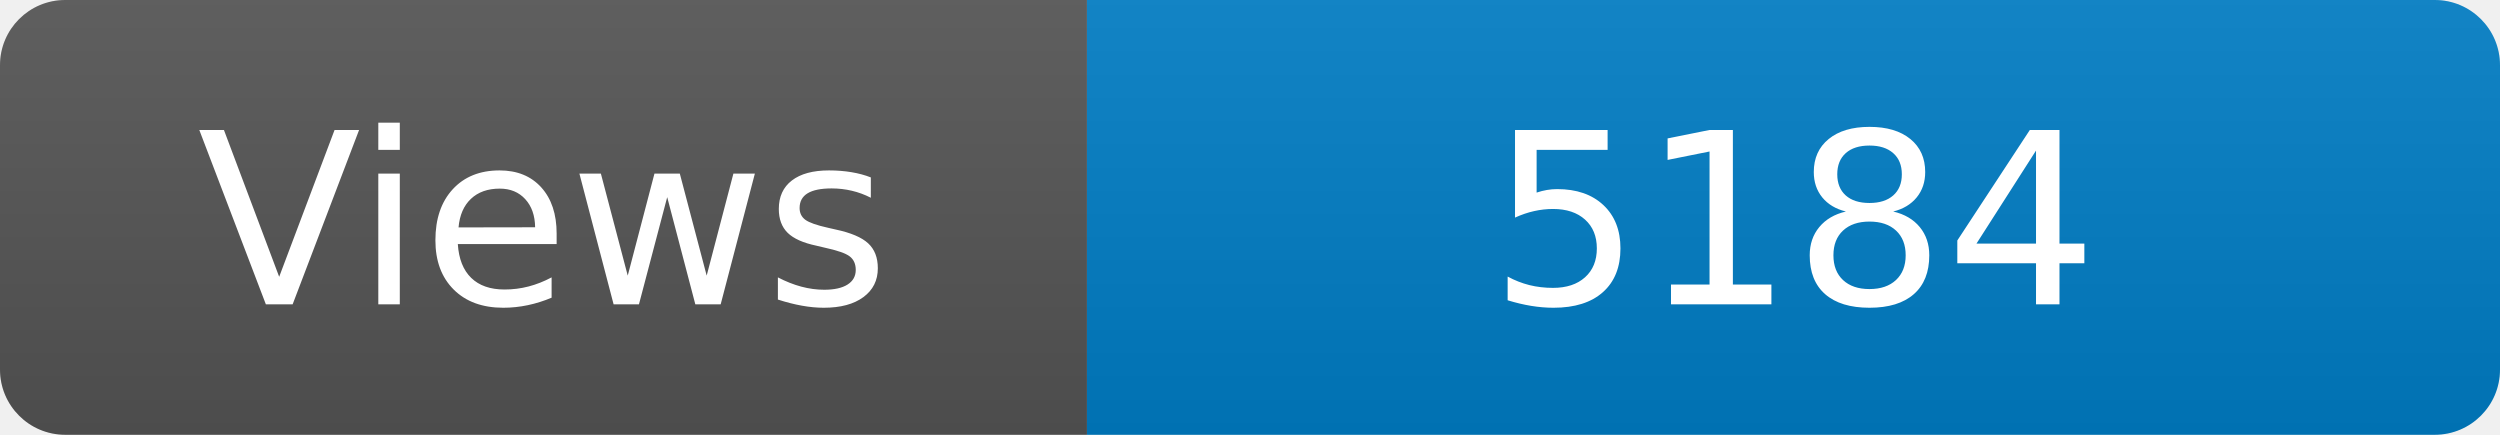
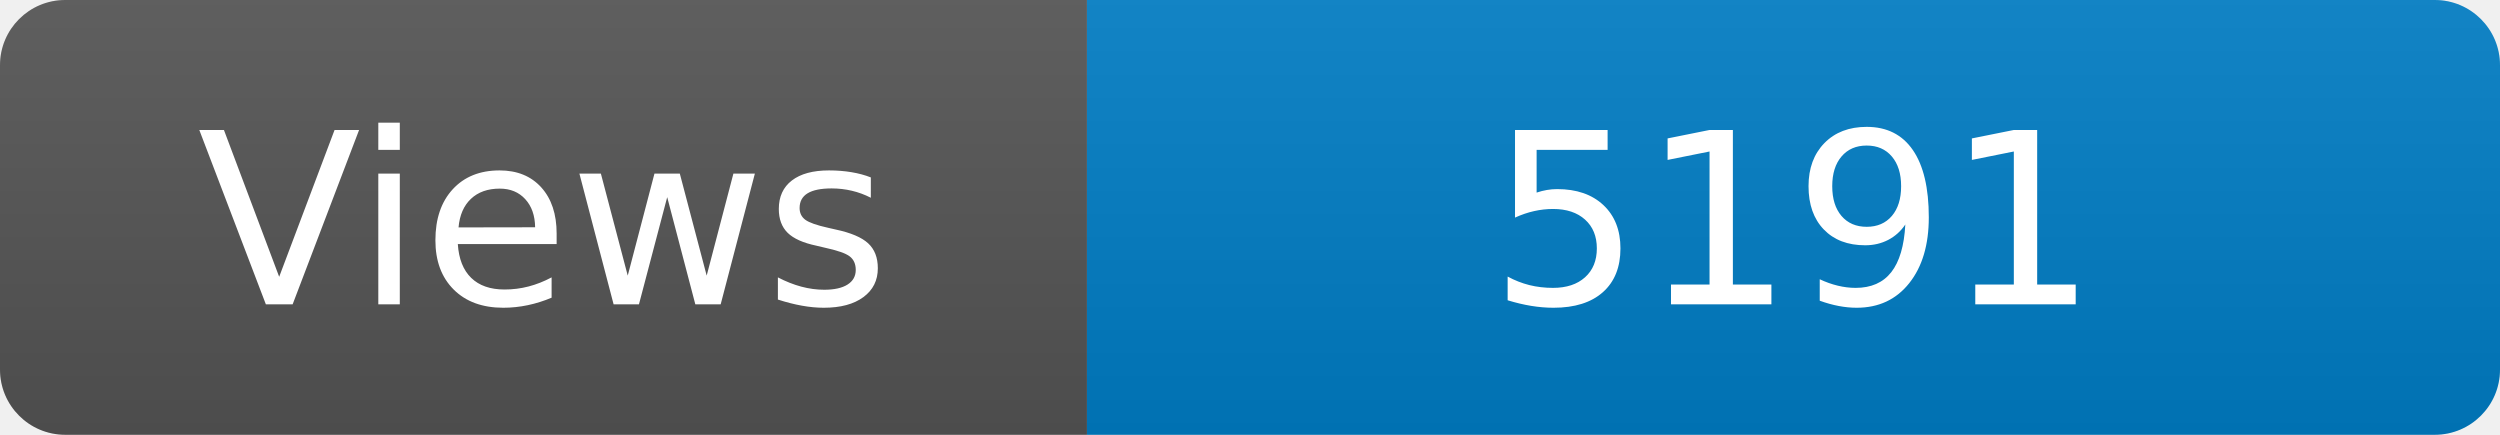
<svg xmlns="http://www.w3.org/2000/svg" width="115" height="20" role="img" aria-label="Maintained?: yes">
  <linearGradient id="s" x2="0" y2="100%">
    <stop offset="0" stop-color="#bbb" stop-opacity=".1" />
    <stop offset="1" stop-opacity=".1" />
  </linearGradient>
  <clipPath id="r">
    <rect width="115" height="20" rx="3" fill="#fff" />
  </clipPath>
  <g clip-path="url(#r)">
    <rect width="50" height="20" fill="#555" />
    <rect x="50" width="160" height="20" fill="#007ec6" />
    <rect width="115" height="20" fill="url(#s)" />
  </g>
  <g fill="#fff" text-anchor="middle" font-family="Verdana,Geneva,DejaVu Sans,sans-serif" font-size="110">
    <text x="250" y="140" transform="scale(.1)" fill="#fff">Views</text>
-     <text x="825" y="140" transform="scale(.1)" fill="#fff">5184</text>
+     <text x="825" y="140" transform="scale(.1)" fill="#fff">5191</text>
  </g>
</svg>
